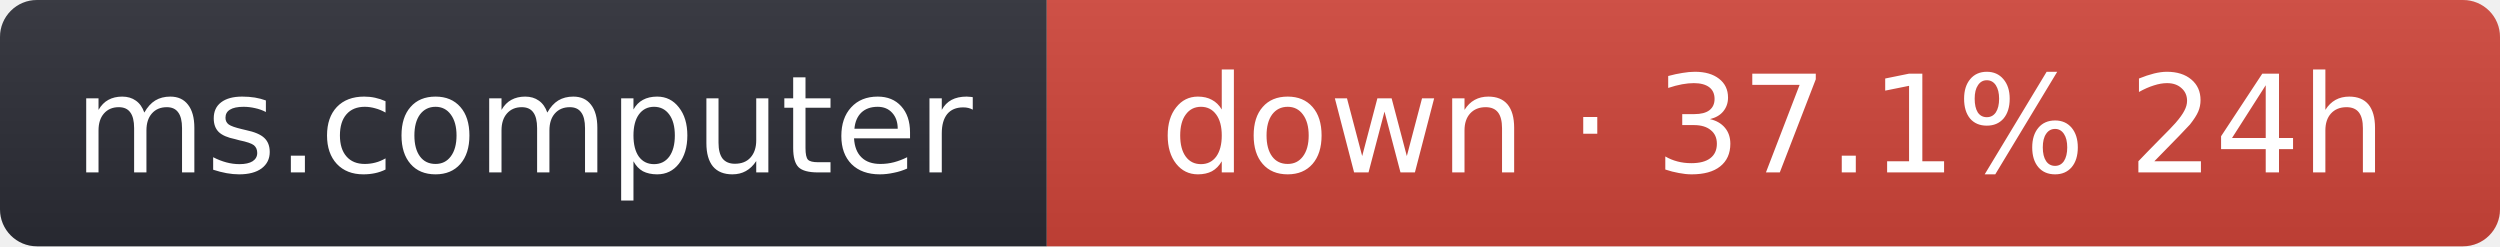
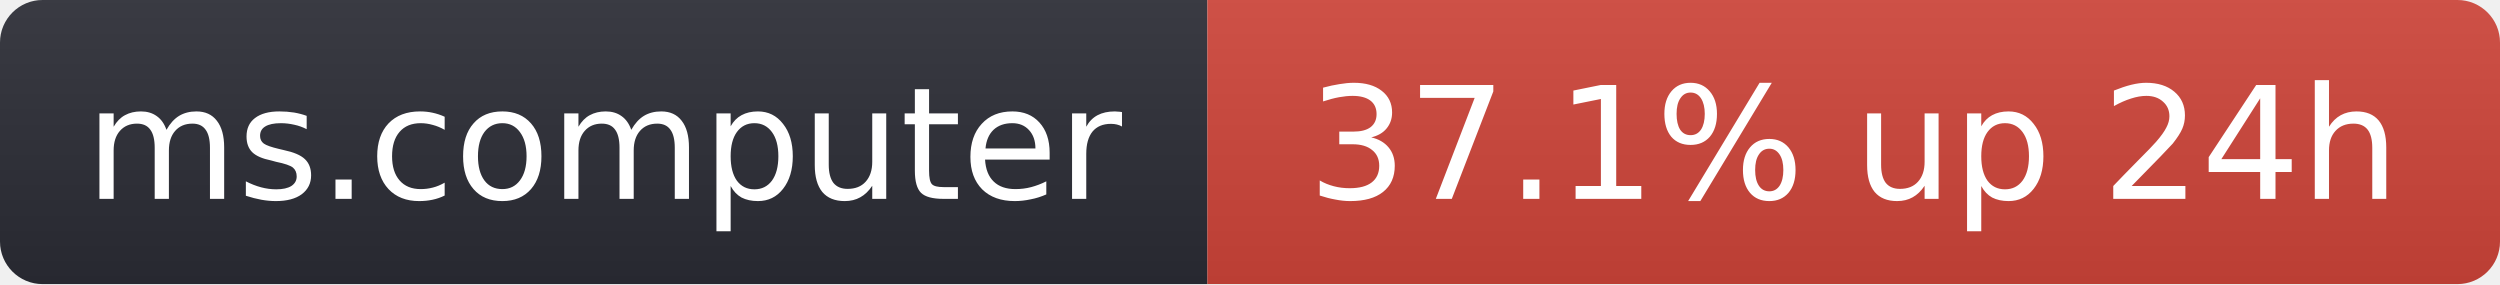
- <svg xmlns="http://www.w3.org/2000/svg" width="203" height="20" role="img" aria-label="ms.computer: down · 37.1% 24h">
+ <svg xmlns="http://www.w3.org/2000/svg" width="176" height="20" role="img" aria-label="ms.computer: 37.1% up 24h">
  <linearGradient id="s" x2="0" y2="100%">
    <stop offset="0" stop-color="#bbb" stop-opacity=".1" />
    <stop offset="1" stop-opacity=".1" />
  </linearGradient>
  <clipPath id="r">
-     <rect width="203" height="20" rx="3" fill="#fff" />
+     <rect width="176" height="20" rx="3" fill="#fff" />
  </clipPath>
  <g clip-path="url(#r)">
    <rect width="85" height="20" fill="#2b2d35" />
-     <rect x="85" width="118" height="20" fill="#d0453a" />
-     <rect width="203" height="20" fill="url(#s)" />
+     <rect x="85" width="91" height="20" fill="#d0453a" />
+     <rect width="176" height="20" fill="url(#s)" />
  </g>
  <g fill="#fff" text-anchor="middle" font-family="Verdana,Geneva,DejaVu Sans,sans-serif" font-size="11">
    <text x="42.5" y="14">ms.computer</text>
-     <text x="144" y="14">down · 37.1% 24h</text>
+     <text x="130.5" y="14">37.1% up 24h</text>
  </g>
</svg>
